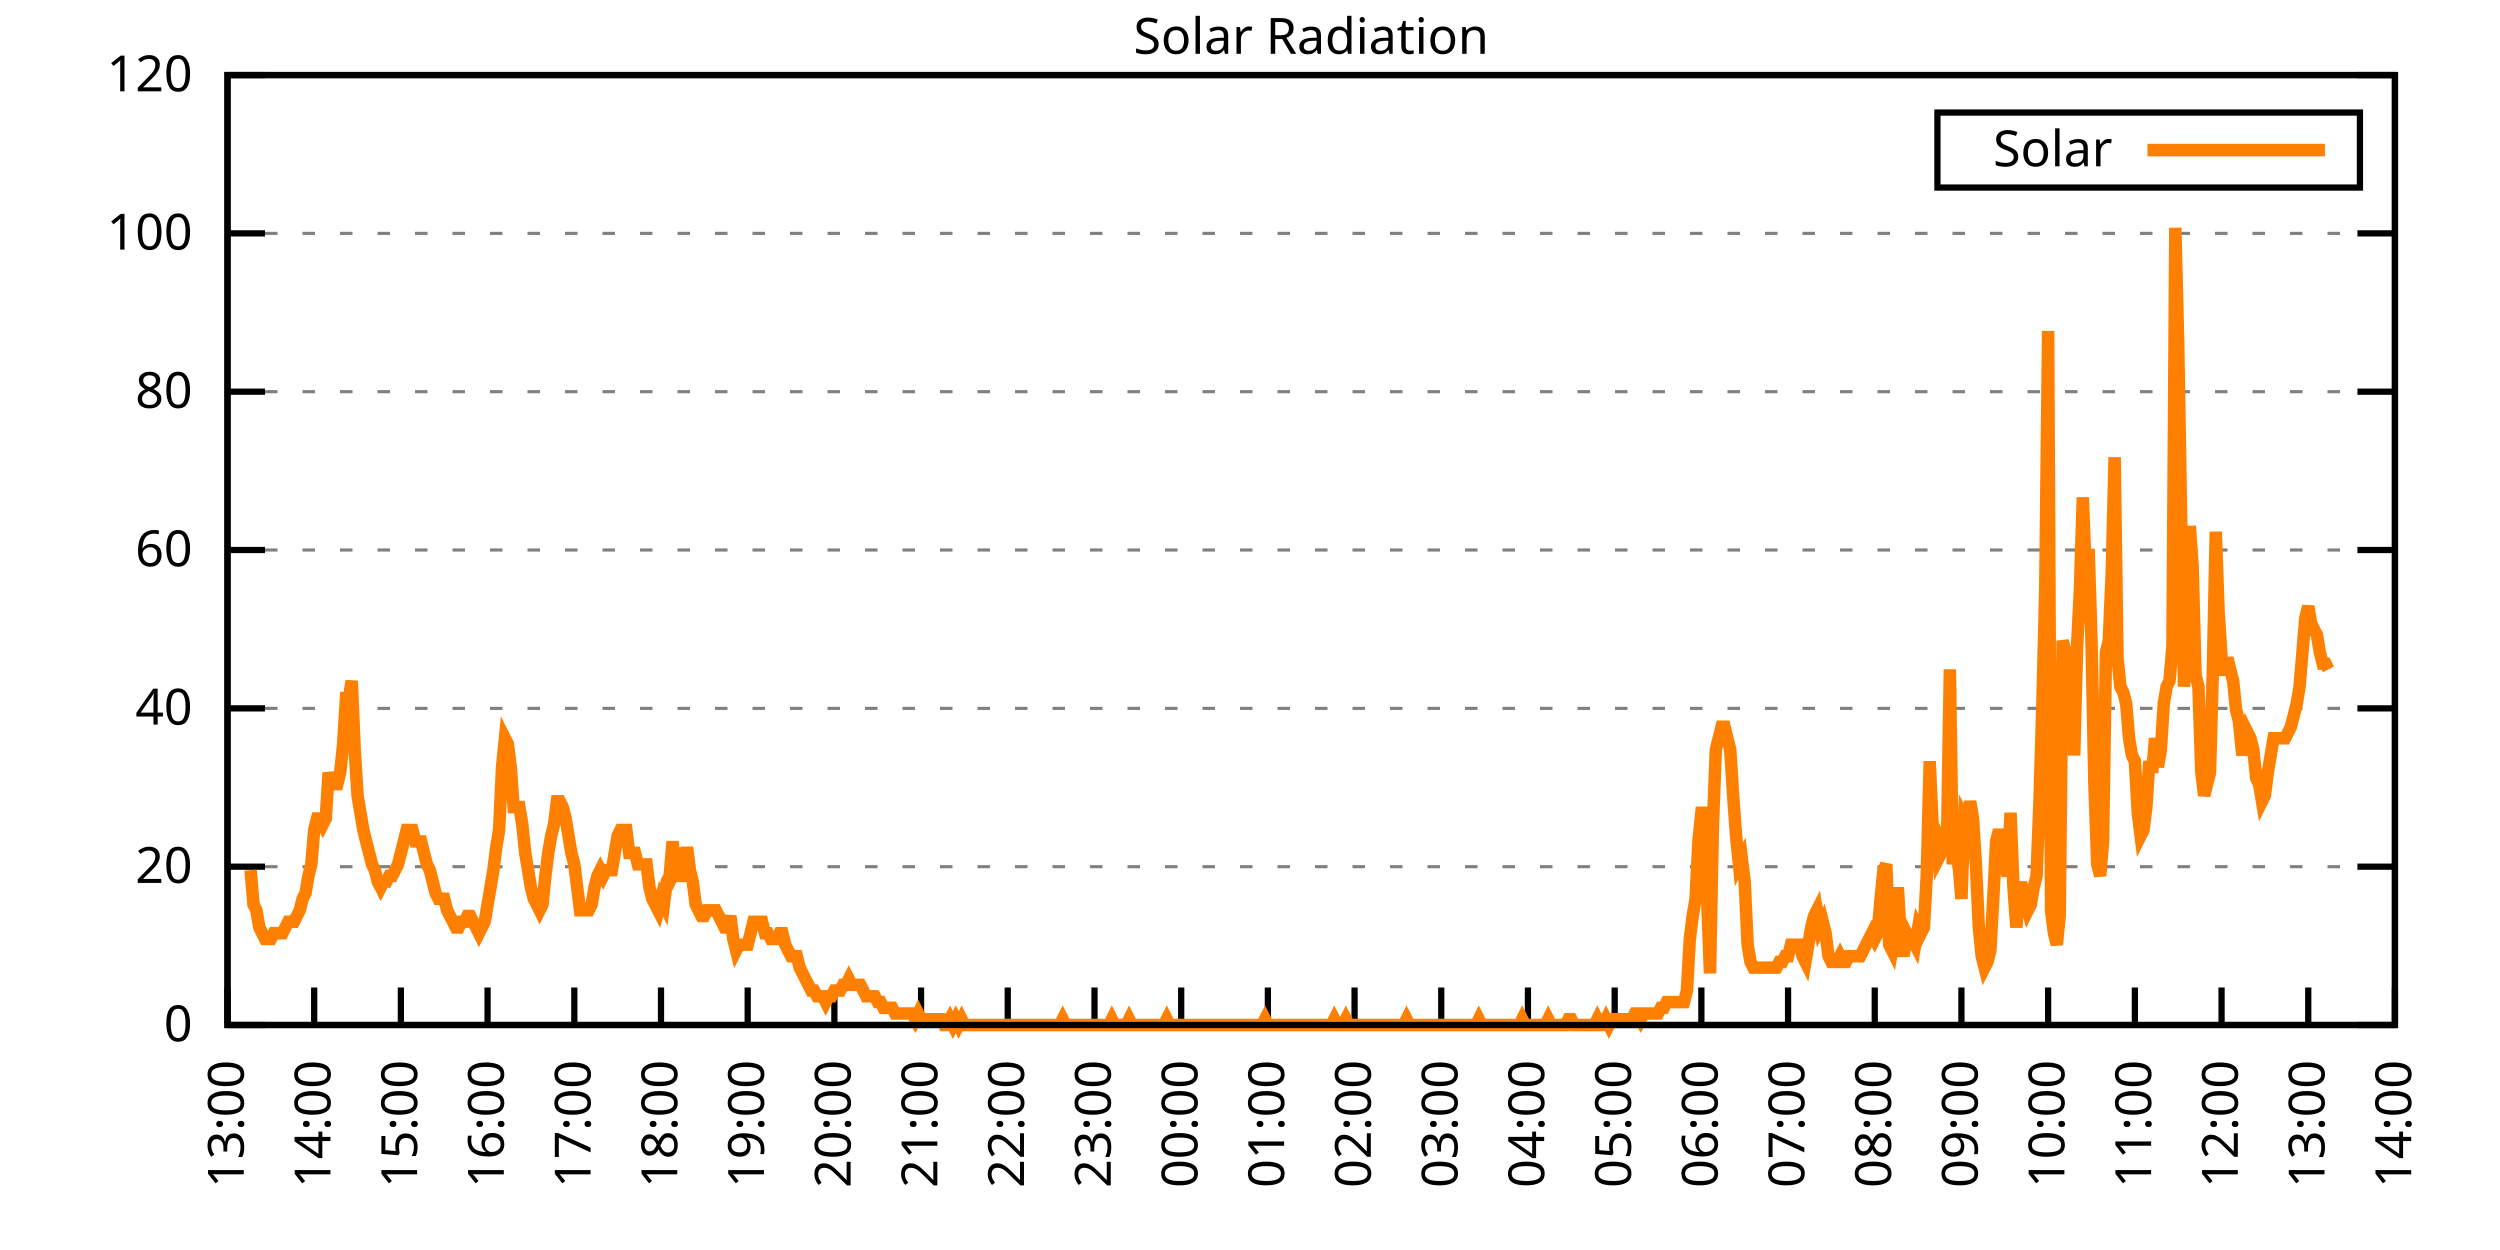
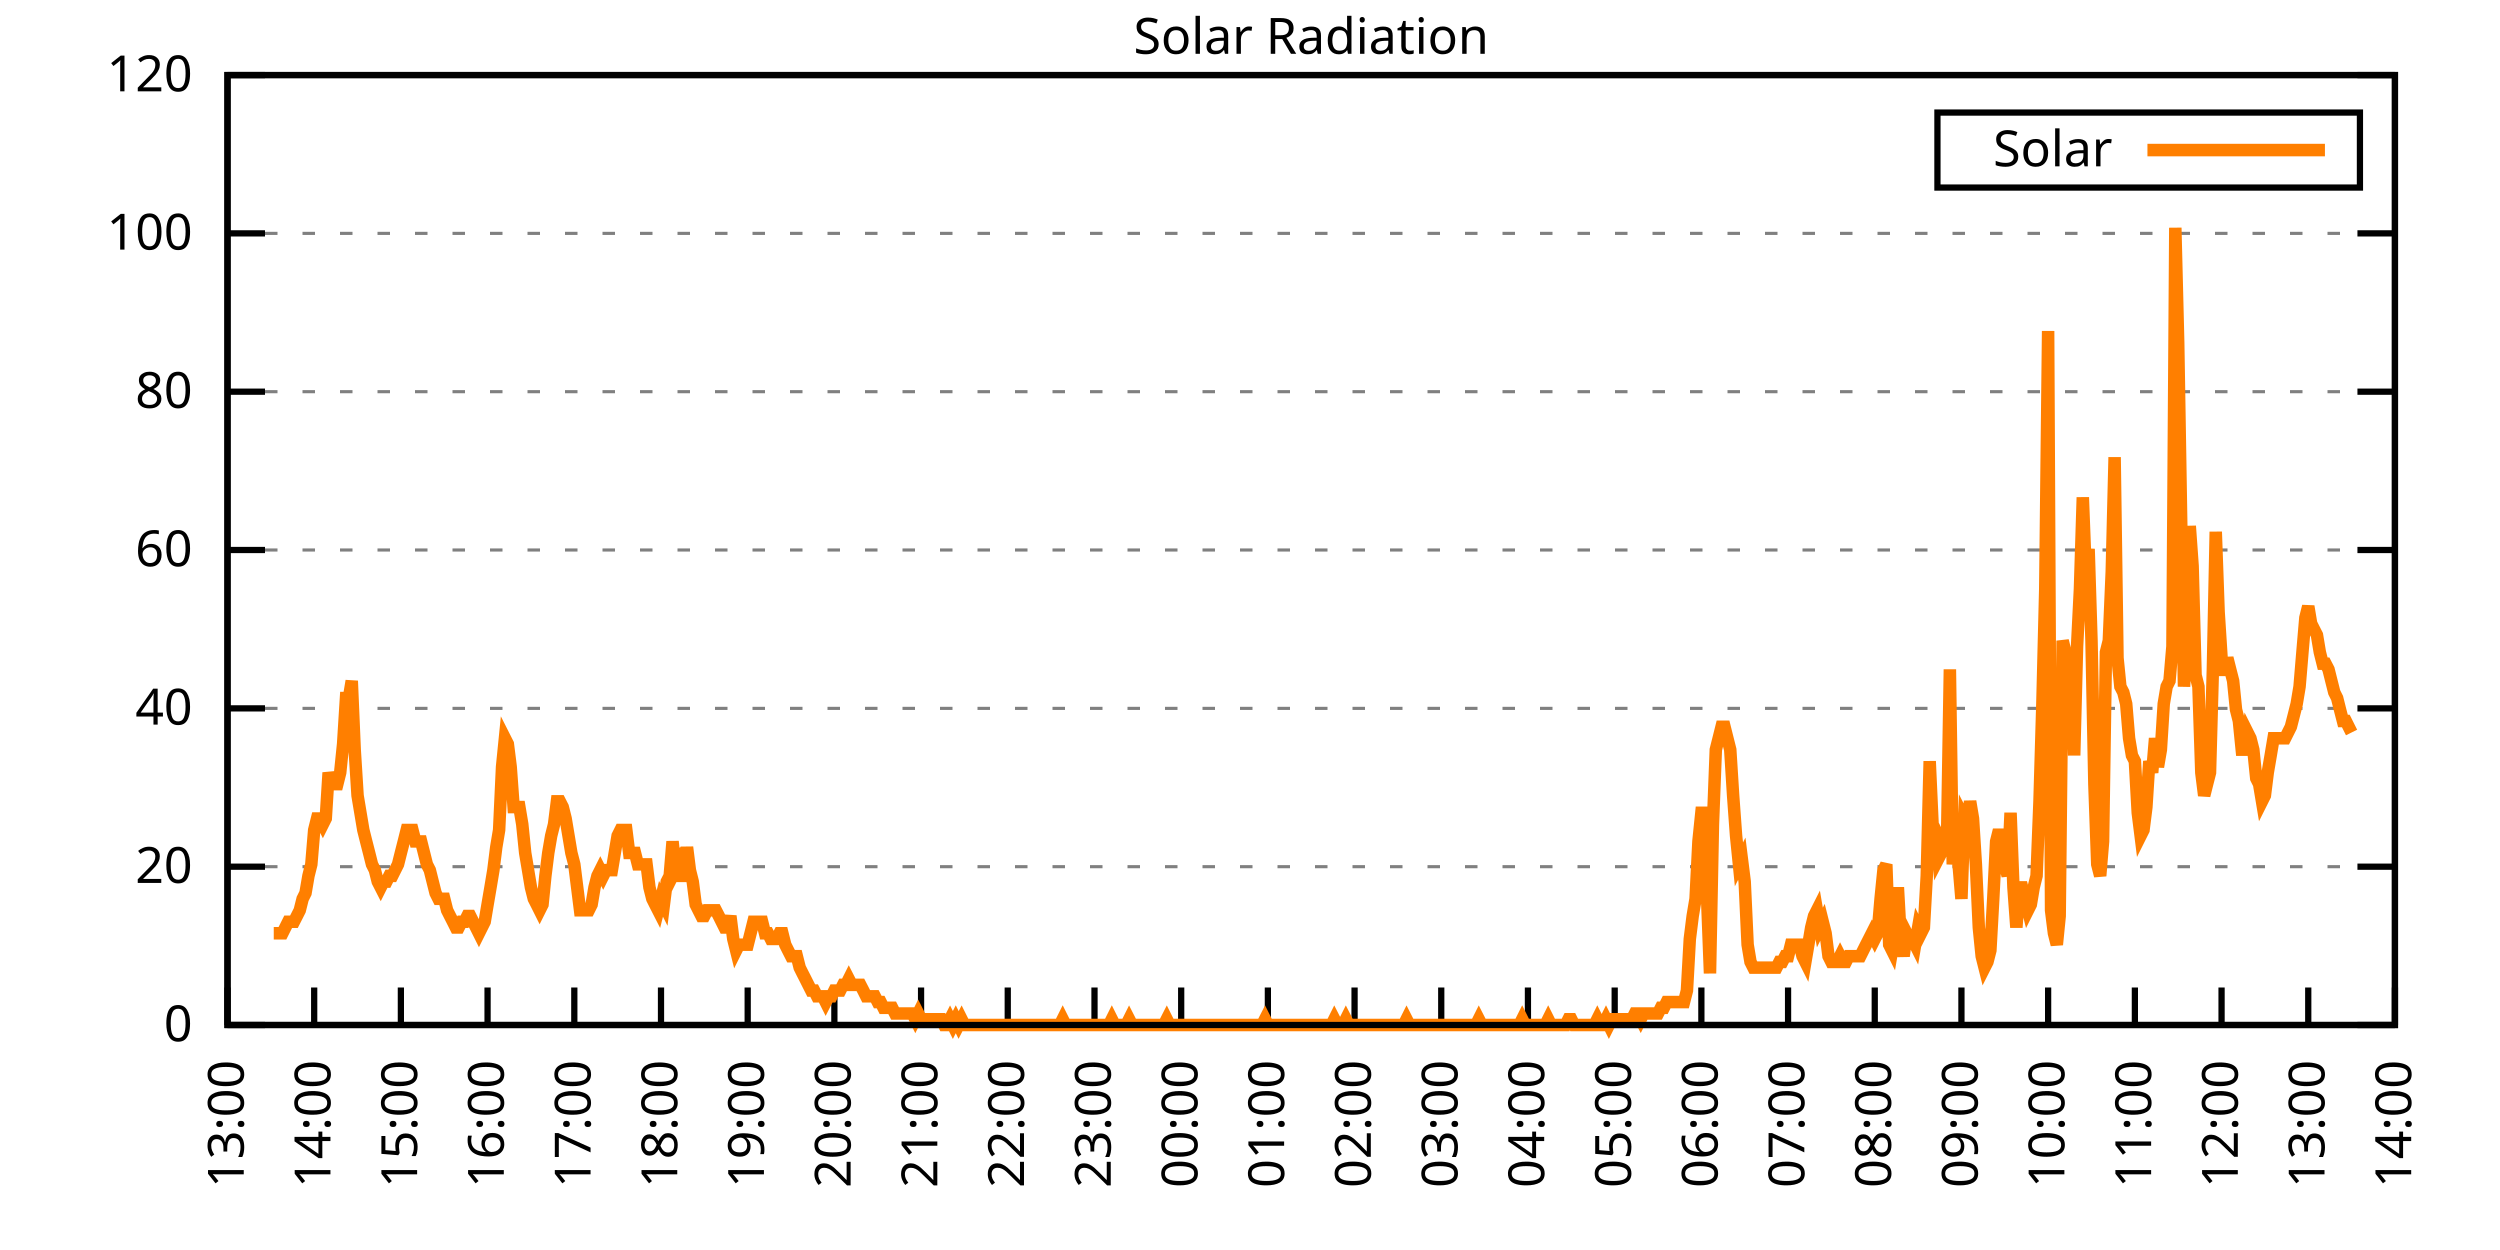
<svg xmlns="http://www.w3.org/2000/svg" xmlns:xlink="http://www.w3.org/1999/xlink" width="400" height="200" viewBox="0 0 400 200">
  <g id="gnuplot_canvas">
    <rect x="0" y="0" width="400" height="200" fill="none" />
    <defs>
      <circle id="gpDot" r="0.5" stroke-width="0.5" stroke="currentColor" />
      <path id="gpPt0" stroke-width="0.333" stroke="currentColor" d="M-1,0 h2 M0,-1 v2" />
      <path id="gpPt1" stroke-width="0.333" stroke="currentColor" d="M-1,-1 L1,1 M1,-1 L-1,1" />
      <path id="gpPt2" stroke-width="0.333" stroke="currentColor" d="M-1,0 L1,0 M0,-1 L0,1 M-1,-1 L1,1 M-1,1 L1,-1" />
      <rect id="gpPt3" stroke-width="0.333" stroke="currentColor" x="-1" y="-1" width="2" height="2" />
      <rect id="gpPt4" stroke-width="0.333" stroke="currentColor" fill="currentColor" x="-1" y="-1" width="2" height="2" />
      <circle id="gpPt5" stroke-width="0.333" stroke="currentColor" cx="0" cy="0" r="1" />
      <use xlink:href="#gpPt5" id="gpPt6" fill="currentColor" stroke="none" />
      <path id="gpPt7" stroke-width="0.333" stroke="currentColor" d="M0,-1.33 L-1.33,0.67 L1.33,0.67 z" />
      <use xlink:href="#gpPt7" id="gpPt8" fill="currentColor" stroke="none" />
      <use xlink:href="#gpPt7" id="gpPt9" stroke="currentColor" transform="rotate(180)" />
      <use xlink:href="#gpPt9" id="gpPt10" fill="currentColor" stroke="none" />
      <use xlink:href="#gpPt3" id="gpPt11" stroke="currentColor" transform="rotate(45)" />
      <use xlink:href="#gpPt11" id="gpPt12" fill="currentColor" stroke="none" />
      <path id="gpPt13" stroke-width="0.333" stroke="currentColor" d="M0,1.330 L1.265,0.411 L0.782,-1.067 L-0.782,-1.076 L-1.265,0.411 z" />
      <use xlink:href="#gpPt13" id="gpPt14" fill="currentColor" stroke="none" />
      <filter id="textbox" filterUnits="objectBoundingBox" x="0" y="0" height="1" width="1">
        <feFlood flood-color="white" flood-opacity="1" result="bgnd" />
        <feComposite in="SourceGraphic" in2="bgnd" operator="atop" />
      </filter>
      <filter id="greybox" filterUnits="objectBoundingBox" x="0" y="0" height="1" width="1">
        <feFlood flood-color="lightgrey" flood-opacity="1" result="grey" />
        <feComposite in="SourceGraphic" in2="grey" operator="atop" />
      </filter>
    </defs>
    <g fill="none" color="white" stroke="currentColor" stroke-width="1.00" stroke-linecap="butt" stroke-linejoin="miter">
</g>
    <g fill="none" color="black" stroke="currentColor" stroke-width="1.00" stroke-linecap="butt" stroke-linejoin="miter">
      <g stroke="none" shape-rendering="crispEdges">
        <polygon fill="rgb(255, 255, 255)" points="36.40,164.00 383.18,164.00 383.18,12.02 36.40,12.02 " />
      </g>
    </g>
    <g fill="none" color="black" stroke="currentColor" stroke-width="1.00" stroke-linecap="butt" stroke-linejoin="miter">
</g>
    <g fill="none" color="black" stroke="black" stroke-width="0.50" stroke-linecap="butt" stroke-linejoin="miter">
</g>
    <g fill="none" color="gray" stroke="currentColor" stroke-width="0.50" stroke-linecap="butt" stroke-linejoin="miter">
      <path stroke="gray" stroke-dasharray="2,4" class="gridline" d="M36.40,164.00 L383.19,164.00  " />
    </g>
    <g fill="none" color="gray" stroke="gray" stroke-width="1.00" stroke-linecap="butt" stroke-linejoin="miter">
</g>
    <g fill="none" color="black" stroke="currentColor" stroke-width="1.00" stroke-linecap="butt" stroke-linejoin="miter">
      <path stroke="black" d="M36.40,164.00 L42.40,164.00 M383.19,164.00 L377.19,164.00  " />
      <g transform="translate(30.80,166.60)" stroke="none" fill="black" font-family="Sans" font-size="8.00" text-anchor="end">
        <text>
          <tspan font-family="Sans"> 0</tspan>
        </text>
      </g>
    </g>
    <g fill="none" color="black" stroke="currentColor" stroke-width="1.00" stroke-linecap="butt" stroke-linejoin="miter">
</g>
    <g fill="none" color="black" stroke="black" stroke-width="0.50" stroke-linecap="butt" stroke-linejoin="miter">
</g>
    <g fill="none" color="gray" stroke="currentColor" stroke-width="0.50" stroke-linecap="butt" stroke-linejoin="miter">
      <path stroke="gray" stroke-dasharray="2,4" class="gridline" d="M36.40,138.67 L383.19,138.67  " />
    </g>
    <g fill="none" color="gray" stroke="gray" stroke-width="1.00" stroke-linecap="butt" stroke-linejoin="miter">
</g>
    <g fill="none" color="black" stroke="currentColor" stroke-width="1.00" stroke-linecap="butt" stroke-linejoin="miter">
      <path stroke="black" d="M36.40,138.67 L42.40,138.67 M383.19,138.67 L377.19,138.67  " />
      <g transform="translate(30.80,141.27)" stroke="none" fill="black" font-family="Sans" font-size="8.00" text-anchor="end">
        <text>
          <tspan font-family="Sans"> 20</tspan>
        </text>
      </g>
    </g>
    <g fill="none" color="black" stroke="currentColor" stroke-width="1.00" stroke-linecap="butt" stroke-linejoin="miter">
</g>
    <g fill="none" color="black" stroke="black" stroke-width="0.50" stroke-linecap="butt" stroke-linejoin="miter">
</g>
    <g fill="none" color="gray" stroke="currentColor" stroke-width="0.50" stroke-linecap="butt" stroke-linejoin="miter">
      <path stroke="gray" stroke-dasharray="2,4" class="gridline" d="M36.40,113.34 L383.19,113.34  " />
    </g>
    <g fill="none" color="gray" stroke="gray" stroke-width="1.00" stroke-linecap="butt" stroke-linejoin="miter">
</g>
    <g fill="none" color="black" stroke="currentColor" stroke-width="1.00" stroke-linecap="butt" stroke-linejoin="miter">
      <path stroke="black" d="M36.40,113.34 L42.40,113.34 M383.19,113.34 L377.19,113.34  " />
      <g transform="translate(30.80,115.94)" stroke="none" fill="black" font-family="Sans" font-size="8.00" text-anchor="end">
        <text>
          <tspan font-family="Sans"> 40</tspan>
        </text>
      </g>
    </g>
    <g fill="none" color="black" stroke="currentColor" stroke-width="1.00" stroke-linecap="butt" stroke-linejoin="miter">
</g>
    <g fill="none" color="black" stroke="black" stroke-width="0.50" stroke-linecap="butt" stroke-linejoin="miter">
</g>
    <g fill="none" color="gray" stroke="currentColor" stroke-width="0.50" stroke-linecap="butt" stroke-linejoin="miter">
      <path stroke="gray" stroke-dasharray="2,4" class="gridline" d="M36.40,88.00 L383.19,88.00  " />
    </g>
    <g fill="none" color="gray" stroke="gray" stroke-width="1.00" stroke-linecap="butt" stroke-linejoin="miter">
</g>
    <g fill="none" color="black" stroke="currentColor" stroke-width="1.00" stroke-linecap="butt" stroke-linejoin="miter">
      <path stroke="black" d="M36.40,88.00 L42.40,88.00 M383.19,88.00 L377.19,88.00  " />
      <g transform="translate(30.80,90.60)" stroke="none" fill="black" font-family="Sans" font-size="8.00" text-anchor="end">
        <text>
          <tspan font-family="Sans"> 60</tspan>
        </text>
      </g>
    </g>
    <g fill="none" color="black" stroke="currentColor" stroke-width="1.00" stroke-linecap="butt" stroke-linejoin="miter">
</g>
    <g fill="none" color="black" stroke="black" stroke-width="0.50" stroke-linecap="butt" stroke-linejoin="miter">
</g>
    <g fill="none" color="gray" stroke="currentColor" stroke-width="0.50" stroke-linecap="butt" stroke-linejoin="miter">
      <path stroke="gray" stroke-dasharray="2,4" class="gridline" d="M36.40,62.67 L383.19,62.67  " />
    </g>
    <g fill="none" color="gray" stroke="gray" stroke-width="1.00" stroke-linecap="butt" stroke-linejoin="miter">
</g>
    <g fill="none" color="black" stroke="currentColor" stroke-width="1.00" stroke-linecap="butt" stroke-linejoin="miter">
      <path stroke="black" d="M36.40,62.67 L42.40,62.67 M383.19,62.67 L377.19,62.67  " />
      <g transform="translate(30.80,65.27)" stroke="none" fill="black" font-family="Sans" font-size="8.00" text-anchor="end">
        <text>
          <tspan font-family="Sans"> 80</tspan>
        </text>
      </g>
    </g>
    <g fill="none" color="black" stroke="currentColor" stroke-width="1.00" stroke-linecap="butt" stroke-linejoin="miter">
</g>
    <g fill="none" color="black" stroke="black" stroke-width="0.50" stroke-linecap="butt" stroke-linejoin="miter">
</g>
    <g fill="none" color="gray" stroke="currentColor" stroke-width="0.50" stroke-linecap="butt" stroke-linejoin="miter">
      <path stroke="gray" stroke-dasharray="2,4" class="gridline" d="M36.40,37.34 L383.19,37.34  " />
    </g>
    <g fill="none" color="gray" stroke="gray" stroke-width="1.00" stroke-linecap="butt" stroke-linejoin="miter">
</g>
    <g fill="none" color="black" stroke="currentColor" stroke-width="1.00" stroke-linecap="butt" stroke-linejoin="miter">
      <path stroke="black" d="M36.40,37.34 L42.40,37.34 M383.19,37.34 L377.19,37.34  " />
      <g transform="translate(30.80,39.94)" stroke="none" fill="black" font-family="Sans" font-size="8.00" text-anchor="end">
        <text>
          <tspan font-family="Sans"> 100</tspan>
        </text>
      </g>
    </g>
    <g fill="none" color="black" stroke="currentColor" stroke-width="1.00" stroke-linecap="butt" stroke-linejoin="miter">
</g>
    <g fill="none" color="black" stroke="black" stroke-width="0.50" stroke-linecap="butt" stroke-linejoin="miter">
</g>
    <g fill="none" color="gray" stroke="currentColor" stroke-width="0.50" stroke-linecap="butt" stroke-linejoin="miter">
      <path stroke="gray" stroke-dasharray="2,4" class="gridline" d="M36.40,12.01 L383.19,12.01  " />
    </g>
    <g fill="none" color="gray" stroke="gray" stroke-width="1.00" stroke-linecap="butt" stroke-linejoin="miter">
</g>
    <g fill="none" color="black" stroke="currentColor" stroke-width="1.00" stroke-linecap="butt" stroke-linejoin="miter">
      <path stroke="black" d="M36.40,12.01 L42.40,12.01 M383.19,12.01 L377.19,12.01  " />
      <g transform="translate(30.80,14.61)" stroke="none" fill="black" font-family="Sans" font-size="8.00" text-anchor="end">
        <text>
          <tspan font-family="Sans"> 120</tspan>
        </text>
      </g>
    </g>
    <g fill="none" color="black" stroke="currentColor" stroke-width="1.00" stroke-linecap="butt" stroke-linejoin="miter">
      <path stroke="black" d="M36.40,164.00 L36.40,158.00  " />
      <g transform="translate(39.00,169.60) rotate(270.00)" stroke="none" fill="black" font-family="Sans" font-size="8.00" text-anchor="end">
        <text>
          <tspan font-family="Sans">13:00</tspan>
        </text>
      </g>
    </g>
    <g fill="none" color="black" stroke="currentColor" stroke-width="1.00" stroke-linecap="butt" stroke-linejoin="miter">
      <path stroke="black" d="M50.27,164.00 L50.27,158.00  " />
      <g transform="translate(52.87,169.60) rotate(270.00)" stroke="none" fill="black" font-family="Sans" font-size="8.00" text-anchor="end">
        <text>
          <tspan font-family="Sans">14:00</tspan>
        </text>
      </g>
    </g>
    <g fill="none" color="black" stroke="currentColor" stroke-width="1.00" stroke-linecap="butt" stroke-linejoin="miter">
      <path stroke="black" d="M64.14,164.00 L64.14,158.00  " />
      <g transform="translate(66.74,169.60) rotate(270.00)" stroke="none" fill="black" font-family="Sans" font-size="8.00" text-anchor="end">
        <text>
          <tspan font-family="Sans">15:00</tspan>
        </text>
      </g>
    </g>
    <g fill="none" color="black" stroke="currentColor" stroke-width="1.00" stroke-linecap="butt" stroke-linejoin="miter">
      <path stroke="black" d="M78.01,164.00 L78.01,158.00  " />
      <g transform="translate(80.61,169.60) rotate(270.00)" stroke="none" fill="black" font-family="Sans" font-size="8.00" text-anchor="end">
        <text>
          <tspan font-family="Sans">16:00</tspan>
        </text>
      </g>
    </g>
    <g fill="none" color="black" stroke="currentColor" stroke-width="1.00" stroke-linecap="butt" stroke-linejoin="miter">
      <path stroke="black" d="M91.89,164.00 L91.89,158.00  " />
      <g transform="translate(94.49,169.60) rotate(270.00)" stroke="none" fill="black" font-family="Sans" font-size="8.00" text-anchor="end">
        <text>
          <tspan font-family="Sans">17:00</tspan>
        </text>
      </g>
    </g>
    <g fill="none" color="black" stroke="currentColor" stroke-width="1.00" stroke-linecap="butt" stroke-linejoin="miter">
      <path stroke="black" d="M105.76,164.00 L105.76,158.00  " />
      <g transform="translate(108.36,169.60) rotate(270.00)" stroke="none" fill="black" font-family="Sans" font-size="8.00" text-anchor="end">
        <text>
          <tspan font-family="Sans">18:00</tspan>
        </text>
      </g>
    </g>
    <g fill="none" color="black" stroke="currentColor" stroke-width="1.00" stroke-linecap="butt" stroke-linejoin="miter">
      <path stroke="black" d="M119.63,164.00 L119.63,158.00  " />
      <g transform="translate(122.23,169.60) rotate(270.00)" stroke="none" fill="black" font-family="Sans" font-size="8.00" text-anchor="end">
        <text>
          <tspan font-family="Sans">19:00</tspan>
        </text>
      </g>
    </g>
    <g fill="none" color="black" stroke="currentColor" stroke-width="1.00" stroke-linecap="butt" stroke-linejoin="miter">
      <path stroke="black" d="M133.50,164.00 L133.50,158.00  " />
      <g transform="translate(136.10,169.60) rotate(270.00)" stroke="none" fill="black" font-family="Sans" font-size="8.00" text-anchor="end">
        <text>
          <tspan font-family="Sans">20:00</tspan>
        </text>
      </g>
    </g>
    <g fill="none" color="black" stroke="currentColor" stroke-width="1.00" stroke-linecap="butt" stroke-linejoin="miter">
      <path stroke="black" d="M147.37,164.00 L147.37,158.00  " />
      <g transform="translate(149.97,169.60) rotate(270.00)" stroke="none" fill="black" font-family="Sans" font-size="8.00" text-anchor="end">
        <text>
          <tspan font-family="Sans">21:00</tspan>
        </text>
      </g>
    </g>
    <g fill="none" color="black" stroke="currentColor" stroke-width="1.00" stroke-linecap="butt" stroke-linejoin="miter">
      <path stroke="black" d="M161.24,164.00 L161.24,158.00  " />
      <g transform="translate(163.84,169.60) rotate(270.00)" stroke="none" fill="black" font-family="Sans" font-size="8.00" text-anchor="end">
        <text>
          <tspan font-family="Sans">22:00</tspan>
        </text>
      </g>
    </g>
    <g fill="none" color="black" stroke="currentColor" stroke-width="1.00" stroke-linecap="butt" stroke-linejoin="miter">
      <path stroke="black" d="M175.12,164.00 L175.12,158.00  " />
      <g transform="translate(177.72,169.60) rotate(270.00)" stroke="none" fill="black" font-family="Sans" font-size="8.00" text-anchor="end">
        <text>
          <tspan font-family="Sans">23:00</tspan>
        </text>
      </g>
    </g>
    <g fill="none" color="black" stroke="currentColor" stroke-width="1.00" stroke-linecap="butt" stroke-linejoin="miter">
      <path stroke="black" d="M188.99,164.00 L188.99,158.00  " />
      <g transform="translate(191.59,169.60) rotate(270.00)" stroke="none" fill="black" font-family="Sans" font-size="8.00" text-anchor="end">
        <text>
          <tspan font-family="Sans">00:00</tspan>
        </text>
      </g>
    </g>
    <g fill="none" color="black" stroke="currentColor" stroke-width="1.00" stroke-linecap="butt" stroke-linejoin="miter">
      <path stroke="black" d="M202.86,164.00 L202.86,158.00  " />
      <g transform="translate(205.46,169.60) rotate(270.00)" stroke="none" fill="black" font-family="Sans" font-size="8.00" text-anchor="end">
        <text>
          <tspan font-family="Sans">01:00</tspan>
        </text>
      </g>
    </g>
    <g fill="none" color="black" stroke="currentColor" stroke-width="1.00" stroke-linecap="butt" stroke-linejoin="miter">
      <path stroke="black" d="M216.73,164.00 L216.73,158.00  " />
      <g transform="translate(219.33,169.60) rotate(270.00)" stroke="none" fill="black" font-family="Sans" font-size="8.00" text-anchor="end">
        <text>
          <tspan font-family="Sans">02:00</tspan>
        </text>
      </g>
    </g>
    <g fill="none" color="black" stroke="currentColor" stroke-width="1.00" stroke-linecap="butt" stroke-linejoin="miter">
      <path stroke="black" d="M230.60,164.00 L230.60,158.00  " />
      <g transform="translate(233.20,169.60) rotate(270.00)" stroke="none" fill="black" font-family="Sans" font-size="8.00" text-anchor="end">
        <text>
          <tspan font-family="Sans">03:00</tspan>
        </text>
      </g>
    </g>
    <g fill="none" color="black" stroke="currentColor" stroke-width="1.00" stroke-linecap="butt" stroke-linejoin="miter">
      <path stroke="black" d="M244.47,164.00 L244.47,158.00  " />
      <g transform="translate(247.07,169.60) rotate(270.00)" stroke="none" fill="black" font-family="Sans" font-size="8.00" text-anchor="end">
        <text>
          <tspan font-family="Sans">04:00</tspan>
        </text>
      </g>
    </g>
    <g fill="none" color="black" stroke="currentColor" stroke-width="1.00" stroke-linecap="butt" stroke-linejoin="miter">
      <path stroke="black" d="M258.35,164.00 L258.35,158.00  " />
      <g transform="translate(260.95,169.60) rotate(270.00)" stroke="none" fill="black" font-family="Sans" font-size="8.00" text-anchor="end">
        <text>
          <tspan font-family="Sans">05:00</tspan>
        </text>
      </g>
    </g>
    <g fill="none" color="black" stroke="currentColor" stroke-width="1.00" stroke-linecap="butt" stroke-linejoin="miter">
      <path stroke="black" d="M272.22,164.00 L272.22,158.00  " />
      <g transform="translate(274.82,169.60) rotate(270.00)" stroke="none" fill="black" font-family="Sans" font-size="8.00" text-anchor="end">
        <text>
          <tspan font-family="Sans">06:00</tspan>
        </text>
      </g>
    </g>
    <g fill="none" color="black" stroke="currentColor" stroke-width="1.00" stroke-linecap="butt" stroke-linejoin="miter">
      <path stroke="black" d="M286.09,164.00 L286.09,158.00  " />
      <g transform="translate(288.69,169.60) rotate(270.00)" stroke="none" fill="black" font-family="Sans" font-size="8.00" text-anchor="end">
        <text>
          <tspan font-family="Sans">07:00</tspan>
        </text>
      </g>
    </g>
    <g fill="none" color="black" stroke="currentColor" stroke-width="1.00" stroke-linecap="butt" stroke-linejoin="miter">
      <path stroke="black" d="M299.96,164.00 L299.96,158.00  " />
      <g transform="translate(302.56,169.60) rotate(270.00)" stroke="none" fill="black" font-family="Sans" font-size="8.00" text-anchor="end">
        <text>
          <tspan font-family="Sans">08:00</tspan>
        </text>
      </g>
    </g>
    <g fill="none" color="black" stroke="currentColor" stroke-width="1.00" stroke-linecap="butt" stroke-linejoin="miter">
      <path stroke="black" d="M313.83,164.00 L313.83,158.00  " />
      <g transform="translate(316.43,169.60) rotate(270.00)" stroke="none" fill="black" font-family="Sans" font-size="8.00" text-anchor="end">
        <text>
          <tspan font-family="Sans">09:00</tspan>
        </text>
      </g>
    </g>
    <g fill="none" color="black" stroke="currentColor" stroke-width="1.00" stroke-linecap="butt" stroke-linejoin="miter">
      <path stroke="black" d="M327.70,164.00 L327.70,158.00  " />
      <g transform="translate(330.30,169.60) rotate(270.00)" stroke="none" fill="black" font-family="Sans" font-size="8.00" text-anchor="end">
        <text>
          <tspan font-family="Sans">10:00</tspan>
        </text>
      </g>
    </g>
    <g fill="none" color="black" stroke="currentColor" stroke-width="1.00" stroke-linecap="butt" stroke-linejoin="miter">
      <path stroke="black" d="M341.58,164.00 L341.58,158.00  " />
      <g transform="translate(344.18,169.60) rotate(270.00)" stroke="none" fill="black" font-family="Sans" font-size="8.00" text-anchor="end">
        <text>
          <tspan font-family="Sans">11:00</tspan>
        </text>
      </g>
    </g>
    <g fill="none" color="black" stroke="currentColor" stroke-width="1.00" stroke-linecap="butt" stroke-linejoin="miter">
      <path stroke="black" d="M355.45,164.00 L355.45,158.00  " />
      <g transform="translate(358.05,169.60) rotate(270.00)" stroke="none" fill="black" font-family="Sans" font-size="8.00" text-anchor="end">
        <text>
          <tspan font-family="Sans">12:00</tspan>
        </text>
      </g>
    </g>
    <g fill="none" color="black" stroke="currentColor" stroke-width="1.00" stroke-linecap="butt" stroke-linejoin="miter">
      <path stroke="black" d="M369.32,164.00 L369.32,158.00  " />
      <g transform="translate(371.92,169.60) rotate(270.00)" stroke="none" fill="black" font-family="Sans" font-size="8.00" text-anchor="end">
        <text>
          <tspan font-family="Sans">13:00</tspan>
        </text>
      </g>
    </g>
    <g fill="none" color="black" stroke="currentColor" stroke-width="1.00" stroke-linecap="butt" stroke-linejoin="miter">
      <path stroke="black" d="M383.19,164.00 L383.19,158.00  " />
      <g transform="translate(385.79,169.60) rotate(270.00)" stroke="none" fill="black" font-family="Sans" font-size="8.00" text-anchor="end">
        <text>
          <tspan font-family="Sans">14:00</tspan>
        </text>
      </g>
    </g>
    <g fill="none" color="black" stroke="currentColor" stroke-width="1.00" stroke-linecap="butt" stroke-linejoin="miter">
</g>
    <g fill="none" color="black" stroke="currentColor" stroke-width="1.00" stroke-linecap="butt" stroke-linejoin="miter">
      <path stroke="black" d="M36.40,12.01 L36.40,164.00 L383.19,164.00 L383.19,12.01 L36.40,12.01 Z  " />
    </g>
    <g fill="none" color="black" stroke="currentColor" stroke-width="1.00" stroke-linecap="butt" stroke-linejoin="miter">
</g>
    <g fill="none" color="black" stroke="currentColor" stroke-width="1.00" stroke-linecap="butt" stroke-linejoin="miter">
      <path stroke="black" d="M309.99,30.01 L309.99,18.01 L377.59,18.01 L377.59,30.01 L309.99,30.01 Z  " />
    </g>
    <g id="Solar_Radiation_plot_1">
      <g fill="none" color="white" stroke="black" stroke-width="2.00" stroke-linecap="butt" stroke-linejoin="miter">
</g>
      <g fill="none" color="black" stroke="currentColor" stroke-width="2.00" stroke-linecap="butt" stroke-linejoin="miter">
        <g transform="translate(337.99,26.61)" stroke="none" fill="black" font-family="Sans" font-size="8.00" text-anchor="end">
          <text>
            <tspan font-family="Sans">Solar</tspan>
          </text>
        </g>
      </g>
      <g fill="none" color="black" stroke="currentColor" stroke-width="2.00" stroke-linecap="butt" stroke-linejoin="miter">
-         <path stroke="rgb(255, 127,   0)" d="M343.59,24.01 L371.99,24.01 M40.10,139.22 L40.56,144.73 L41.02,145.65 L41.49,148.40 L41.95,149.32 L42.41,150.23   L42.87,150.23 L43.34,150.23 L43.80,149.32 L44.26,149.32 L44.72,149.32 L45.19,149.32 L45.65,148.40 L46.11,147.48   L46.57,147.48 L47.03,147.48 L47.50,146.56 L47.96,145.65 L48.42,143.81 L48.88,142.89 L49.35,140.14 L49.81,138.30   L50.27,132.80 L50.73,130.96 L51.20,130.96 L51.66,131.88 L52.12,130.96 L52.58,123.62 L53.05,125.46 L53.51,125.46   L53.97,125.46 L54.43,123.62 L54.90,119.03 L55.36,111.69 L55.82,111.69 L56.28,108.94 L56.75,119.95 L57.21,127.29   L57.67,130.05 L58.13,132.80 L58.59,134.63 L59.06,136.47 L59.52,138.30 L59.98,139.22 L60.44,141.06 L60.91,141.98   L61.37,141.06 L61.83,141.06 L62.29,140.14 L62.76,140.14 L63.22,139.22 L63.68,138.30 L64.14,136.47 L64.61,134.63   L65.07,132.80 L65.53,132.80 L65.99,132.80 L66.46,134.63 L66.92,134.63 L67.38,134.63 L67.84,136.47 L68.30,138.30   L68.77,139.22 L69.23,141.06 L69.69,142.89 L70.15,143.81 L70.62,143.81 L71.08,143.81 L71.54,145.65 L72.00,146.56   L72.47,147.48 L72.93,148.40 L73.39,148.40 L73.85,147.48 L74.32,147.48 L74.78,146.56 L75.24,146.56 L75.70,147.48   L76.17,148.40 L76.63,149.32 L77.09,148.40 L77.55,147.48 L78.01,144.73 L78.48,141.98 L78.94,139.22 L79.40,135.55   L79.86,132.80 L80.33,122.70 L80.79,118.12 L81.25,119.03 L81.71,122.70 L82.18,129.13 L82.64,129.13 L83.10,129.13   L83.56,131.88 L84.03,136.47 L84.49,139.22 L84.95,141.98 L85.41,143.81 L85.88,144.73 L86.34,145.65 L86.80,144.73   L87.26,140.14 L87.72,136.47 L88.19,133.72 L88.65,131.88 L89.11,128.21 L89.57,128.21 L90.04,129.13 L90.50,130.96   L90.96,133.72 L91.42,136.47 L91.89,138.30 L92.35,141.98 L92.81,145.65 L93.27,145.65 L93.74,145.65 L94.20,145.65   L94.66,144.73 L95.12,141.98 L95.59,140.14 L96.05,139.22 L96.51,140.14 L96.97,139.22 L97.44,139.22 L97.90,139.22   L98.36,136.47 L98.82,133.72 L99.28,132.80 L99.75,132.80 L100.21,132.80 L100.67,136.47 L101.13,136.47 L101.60,136.47   L102.06,138.30 L102.52,138.30 L102.98,138.30 L103.45,138.30 L103.91,141.98 L104.37,143.81 L104.83,144.73 L105.30,145.65   L105.76,143.81 L106.22,144.73 L106.68,141.06 L107.15,140.14 L107.61,134.63 L108.07,139.22 L108.53,138.30 L108.99,140.14   L109.46,140.14 L109.92,135.55 L110.38,139.22 L110.84,141.06 L111.31,144.73 L111.77,145.65 L112.23,146.56 L112.69,146.56   L113.16,145.65 L113.62,145.65 L114.08,145.65 L114.54,145.65 L115.01,146.56 L115.47,147.48 L115.93,148.40 L116.39,148.40   L116.86,146.56 L117.32,150.23 L117.78,152.07 L118.24,151.15 L118.70,151.15 L119.17,151.15 L119.63,151.15 L120.09,149.32   L120.55,147.48 L121.02,147.48 L121.48,147.48 L121.94,147.48 L122.40,149.32 L122.87,149.32 L123.33,150.23 L123.79,150.23   L124.25,150.23 L124.72,149.32 L125.18,149.32 L125.64,151.15 L126.10,152.07 L126.57,152.99 L127.03,152.99 L127.49,152.99   L127.95,154.82 L128.41,155.74 L128.88,156.66 L129.34,157.58 L129.80,158.49 L130.26,158.49 L130.73,159.41 L131.19,159.41   L131.65,159.41 L132.11,160.33 L132.58,159.41 L133.04,159.41 L133.50,158.49 L133.96,158.49 L134.43,158.49 L134.89,157.58   L135.35,157.58 L135.81,156.66 L136.28,157.58 L136.74,157.58 L137.20,157.58 L137.66,157.58 L138.13,158.49 L138.59,159.41   L139.05,159.41 L139.51,159.41 L139.97,159.41 L140.44,160.33 L140.90,160.33 L141.36,161.25 L141.82,161.25 L142.29,161.25   L142.75,161.25 L143.21,162.16 L143.67,162.16 L144.14,162.16 L144.60,162.16 L145.06,162.16 L145.52,162.16 L145.99,162.16   L146.45,163.08 L146.91,162.16 L147.37,163.08 L147.84,163.08 L148.30,163.08 L148.76,163.08 L149.22,163.08 L149.68,163.08   L150.15,163.08 L150.61,163.08 L151.07,164.00 L151.53,164.00 L152.00,163.08 L152.46,164.00 L152.92,163.08 L153.38,164.00   L153.85,163.08 L154.31,164.00 L154.77,164.00 L155.23,164.00 L155.70,164.00 L156.16,164.00 L156.62,164.00 L157.08,164.00   L157.55,164.00 L158.01,164.00 L158.47,164.00 L158.93,164.00 L159.39,164.00 L159.86,164.00 L160.32,164.00 L160.78,164.00   L161.24,164.00 L161.71,164.00 L162.17,164.00 L162.63,164.00 L163.09,164.00 L163.56,164.00 L164.02,164.00 L164.48,164.00   L164.94,164.00 L165.41,164.00 L165.87,164.00 L166.33,164.00 L166.79,164.00 L167.26,164.00 L167.72,164.00 L168.18,164.00   L168.64,164.00 L169.10,164.00 L169.57,164.00 L170.03,163.08 L170.49,164.00 L170.95,164.00 L171.42,164.00 L171.88,164.00   L172.34,164.00 L172.80,164.00 L173.27,164.00 L173.73,164.00 L174.19,164.00 L174.65,164.00 L175.12,164.00 L175.58,164.00   L176.04,164.00 L176.50,164.00 L176.97,164.00 L177.43,164.00 L177.89,163.08 L178.35,164.00 L178.82,164.00 L179.28,164.00   L179.74,164.00 L180.20,164.00 L180.66,163.08 L181.13,164.00 L181.59,164.00 L182.05,164.00 L182.51,164.00 L182.98,164.00   L183.44,164.00 L183.90,164.00 L184.36,164.00 L184.83,164.00 L185.29,164.00 L185.75,164.00 L186.21,164.00 L186.68,163.08   L187.14,164.00 L187.60,164.00 L188.06,164.00 L188.53,164.00 L188.99,164.00 L189.45,164.00 L189.91,164.00 L190.37,164.00   L190.84,164.00 L191.30,164.00 L191.76,164.00 L192.22,164.00 L192.69,164.00 L193.15,164.00 L193.61,164.00 L194.07,164.00   L194.54,164.00 L195.00,164.00 L195.46,164.00 L195.92,164.00 L196.39,164.00 L196.85,164.00 L197.31,164.00 L197.77,164.00   L198.24,164.00 L198.70,164.00 L199.16,164.00 L199.62,164.00 L200.08,164.00 L200.55,164.00 L201.01,164.00 L201.47,164.00   L201.93,164.00 L202.40,163.08 L202.86,164.00 L203.32,164.00 L203.78,164.00 L204.25,164.00 L204.71,164.00 L205.17,164.00   L205.63,164.00 L206.10,164.00 L206.56,164.00 L207.02,164.00 L207.48,164.00 L207.95,164.00 L208.41,164.00 L208.87,164.00   L209.33,164.00 L209.80,164.00 L210.26,164.00 L210.72,164.00 L211.18,164.00 L211.64,164.00 L212.11,164.00 L212.57,164.00   L213.03,164.00 L213.49,163.08 L213.96,164.00 L214.42,164.00 L214.88,164.00 L215.34,163.08 L215.81,164.00 L216.27,164.00   L216.73,164.00 L217.19,164.00 L217.66,164.00 L218.12,164.00 L218.58,164.00 L219.04,164.00 L219.51,164.00 L219.97,164.00   L220.43,164.00 L220.89,164.00 L221.35,164.00 L221.82,164.00 L222.28,164.00 L222.74,164.00 L223.20,164.00 L223.67,164.00   L224.13,164.00 L224.59,164.00 L225.05,163.08 L225.52,164.00 L225.98,164.00 L226.44,164.00 L226.90,164.00 L227.37,164.00   L227.83,164.00 L228.29,164.00 L228.75,164.00 L229.22,164.00 L229.68,164.00 L230.14,164.00 L230.60,164.00 L231.06,164.00   L231.53,164.00 L231.99,164.00 L232.45,164.00 L232.91,164.00 L233.38,164.00 L233.84,164.00 L234.30,164.00 L234.76,164.00   L235.23,164.00 L235.69,164.00 L236.15,164.00 L236.61,163.08 L237.08,164.00 L237.54,164.00 L238.00,164.00 L238.46,164.00   L238.93,164.00 L239.39,164.00 L239.85,164.00 L240.31,164.00 L240.77,164.00 L241.24,164.00 L241.70,164.00 L242.16,164.00   L242.62,164.00 L243.09,164.00 L243.55,163.08 L244.01,164.00 L244.47,164.00 L244.94,164.00 L245.40,164.00 L245.86,164.00   L246.32,164.00 L246.79,164.00 L247.25,164.00 L247.71,163.08 L248.17,164.00 L248.64,164.00 L249.10,164.00 L249.56,164.00   L250.02,164.00 L250.49,164.00 L250.95,163.08 L251.41,163.08 L251.87,164.00 L252.33,164.00 L252.80,164.00 L253.26,164.00   L253.72,164.00 L254.18,164.00 L254.65,164.00 L255.11,164.00 L255.57,163.08 L256.03,164.00 L256.50,164.00 L256.96,163.08   L257.42,164.00 L257.88,163.08 L258.35,163.08 L258.81,163.08 L259.27,163.08 L259.73,163.08 L260.20,163.08 L260.66,163.08   L261.12,163.08 L261.58,162.16 L262.04,162.16 L262.51,163.08 L262.97,162.16 L263.43,162.16 L263.89,162.16 L264.36,162.16   L264.82,162.16 L265.28,162.16 L265.74,161.25 L266.21,161.25 L266.67,160.33 L267.13,160.33 L267.59,160.33 L268.06,160.33   L268.52,160.33 L268.98,160.33 L269.44,160.33 L269.91,158.49 L270.37,150.23 L270.83,146.56 L271.29,143.81 L271.75,134.63   L272.22,130.05 L272.68,130.05 L273.14,143.81 L273.60,155.74 L274.07,131.88 L274.53,119.95 L274.99,118.12 L275.45,116.28   L275.92,116.28 L276.38,118.12 L276.84,119.95 L277.30,127.29 L277.77,133.72 L278.23,138.30 L278.69,137.39 L279.15,141.06   L279.62,151.15 L280.08,153.91 L280.54,154.82 L281.00,154.82 L281.46,154.82 L281.93,154.82 L282.39,154.82 L282.85,154.82   L283.31,154.82 L283.78,154.82 L284.24,154.82 L284.70,153.91 L285.16,153.91 L285.63,152.99 L286.09,152.99 L286.55,151.15   L287.01,151.15 L287.48,151.15 L287.94,151.15 L288.40,152.99 L288.86,153.91 L289.33,151.15 L289.79,148.40 L290.25,146.56   L290.71,145.65 L291.18,148.40 L291.64,147.48 L292.10,149.32 L292.56,152.99 L293.02,153.91 L293.49,153.91 L293.95,153.91   L294.41,152.99 L294.87,153.91 L295.34,153.91 L295.80,152.99 L296.26,152.99 L296.72,152.99 L297.19,152.99 L297.65,152.99   L298.11,152.07 L298.57,151.15 L299.04,150.23 L299.50,149.32 L299.96,150.23 L300.42,149.32 L300.89,143.81 L301.35,139.22   L301.81,138.30 L302.27,151.15 L302.73,152.07 L303.20,149.32 L303.66,141.98 L304.12,150.23 L304.58,152.99 L305.05,149.32   L305.51,150.23 L305.97,150.23 L306.43,151.15 L306.90,148.40 L307.36,149.32 L307.82,148.40 L308.28,140.14 L308.75,121.79   L309.21,131.88 L309.67,132.80 L310.13,137.39 L310.60,136.47 L311.06,134.63 L311.52,134.63 L311.98,107.10 L312.44,138.30   L312.91,132.80 L313.37,138.30 L313.83,143.81 L314.29,130.96 L314.76,131.88 L315.22,128.21 L315.68,130.96 L316.14,138.30   L316.61,148.40 L317.07,152.99 L317.53,154.82 L317.99,153.91 L318.46,152.07 L318.92,143.81 L319.38,134.63 L319.84,132.80   L320.31,134.63 L320.77,138.30 L321.23,140.14 L321.69,130.05 L322.15,141.98 L322.62,148.40 L323.08,141.98 L323.54,141.98   L324.00,143.81 L324.47,145.65 L324.93,144.73 L325.39,141.98 L325.85,140.14 L326.32,128.21 L326.78,112.61 L327.24,94.26   L327.70,52.96 L328.17,145.65 L328.63,149.32 L329.09,151.15 L329.55,146.56 L330.02,102.51 L330.48,104.35 L330.94,106.19   L331.40,106.19 L331.87,120.87 L332.33,103.43 L332.79,94.26 L333.25,79.57 L333.71,91.50 L334.18,87.83 L334.64,102.51   L335.10,125.46 L335.56,138.30 L336.03,140.14 L336.49,134.63 L336.95,104.35 L337.41,102.51 L337.88,91.50 L338.34,73.15   L338.80,105.27 L339.26,109.86 L339.73,110.77 L340.19,112.61 L340.65,118.12 L341.11,120.87 L341.58,121.79 L342.04,130.05   L342.50,133.72 L342.96,132.80 L343.42,129.13 L343.89,121.79 L344.35,123.62 L344.81,118.12 L345.27,122.70 L345.74,119.95   L346.20,112.61 L346.66,109.86 L347.12,108.94 L347.59,103.43 L348.05,36.44 L348.51,54.80 L348.97,82.33 L349.44,109.86   L349.90,101.60 L350.36,84.16 L350.82,90.59 L351.29,108.02 L351.75,109.86 L352.21,123.62 L352.67,127.29 L353.13,125.46   L353.60,123.62 L354.06,107.10 L354.52,85.08 L354.98,97.93 L355.45,105.27 L355.91,108.02 L356.37,105.27 L356.83,107.10   L357.30,108.94 L357.76,113.53 L358.22,115.36 L358.68,119.95 L359.15,119.95 L359.61,117.20 L360.07,118.12 L360.53,119.95   L361.00,124.54 L361.46,125.46 L361.92,128.21 L362.38,127.29 L362.84,123.62 L363.31,120.87 L363.77,118.12 L364.23,118.12   L364.69,118.12 L365.16,118.12 L365.62,118.12 L366.08,117.20 L366.54,116.28 L367.01,114.44 L367.47,112.61 L367.93,109.86   L368.39,104.35 L368.86,98.84 L369.32,97.01 L369.78,99.76 L370.24,100.68 L370.71,101.60 L371.17,104.35 L371.63,106.19   L372.09,106.19 L372.56,107.10  " />
+         <path stroke="rgb(255, 127,   0)" d="M343.59,24.01 L371.99,24.01 M43.80,149.32 L44.26,149.32 L44.72,149.32 L45.19,149.32 L45.65,148.40 L46.11,147.48   L46.57,147.48 L47.03,147.48 L47.50,146.56 L47.96,145.65 L48.42,143.81 L48.88,142.89 L49.35,140.14 L49.81,138.30   L50.27,132.80 L50.73,130.96 L51.20,130.96 L51.66,131.88 L52.12,130.96 L52.58,123.62 L53.05,125.46 L53.51,125.46   L53.97,125.46 L54.43,123.62 L54.90,119.03 L55.36,111.69 L55.82,111.69 L56.28,108.94 L56.75,119.95 L57.21,127.29   L57.67,130.05 L58.13,132.80 L58.59,134.63 L59.06,136.47 L59.52,138.30 L59.98,139.22 L60.44,141.06 L60.91,141.98   L61.37,141.06 L61.83,141.06 L62.29,140.14 L62.76,140.14 L63.22,139.22 L63.68,138.30 L64.14,136.47 L64.61,134.63   L65.07,132.80 L65.53,132.80 L65.99,132.80 L66.46,134.63 L66.92,134.63 L67.38,134.63 L67.84,136.47 L68.30,138.30   L68.77,139.22 L69.23,141.06 L69.69,142.89 L70.15,143.81 L70.62,143.81 L71.08,143.81 L71.54,145.65 L72.00,146.56   L72.47,147.48 L72.93,148.40 L73.39,148.40 L73.85,147.48 L74.32,147.48 L74.78,146.56 L75.24,146.56 L75.70,147.48   L76.17,148.40 L76.63,149.32 L77.09,148.40 L77.55,147.48 L78.01,144.73 L78.48,141.98 L78.94,139.22 L79.40,135.55   L79.86,132.80 L80.33,122.70 L80.79,118.12 L81.25,119.03 L81.71,122.70 L82.18,129.13 L82.64,129.13 L83.10,129.13   L83.56,131.88 L84.03,136.47 L84.49,139.22 L84.95,141.98 L85.41,143.81 L85.88,144.73 L86.34,145.65 L86.80,144.73   L87.26,140.14 L87.72,136.47 L88.19,133.72 L88.65,131.88 L89.11,128.21 L89.57,128.21 L90.04,129.13 L90.50,130.96   L90.96,133.72 L91.42,136.47 L91.89,138.30 L92.35,141.98 L92.81,145.65 L93.27,145.65 L93.74,145.65 L94.20,145.65   L94.66,144.73 L95.12,141.98 L95.59,140.14 L96.05,139.22 L96.51,140.14 L96.97,139.22 L97.44,139.22 L97.90,139.22   L98.36,136.47 L98.82,133.72 L99.28,132.80 L99.75,132.80 L100.21,132.80 L100.67,136.47 L101.13,136.47 L101.60,136.47   L102.06,138.30 L102.52,138.30 L102.98,138.30 L103.45,138.30 L103.91,141.98 L104.37,143.81 L104.83,144.73 L105.30,145.65   L105.76,143.81 L106.22,144.73 L106.68,141.06 L107.15,140.14 L107.61,134.63 L108.07,139.22 L108.53,138.30 L108.99,140.14   L109.46,140.14 L109.92,135.55 L110.38,139.22 L110.84,141.06 L111.31,144.73 L111.77,145.65 L112.23,146.56 L112.69,146.56   L113.16,145.65 L113.62,145.65 L114.08,145.65 L114.54,145.65 L115.01,146.56 L115.47,147.48 L115.93,148.40 L116.39,148.40   L116.86,146.56 L117.32,150.23 L117.78,152.07 L118.24,151.15 L118.70,151.15 L119.17,151.15 L119.63,151.15 L120.09,149.32   L120.55,147.48 L121.02,147.48 L121.48,147.48 L121.94,147.48 L122.40,149.32 L122.87,149.32 L123.33,150.23 L123.79,150.23   L124.25,150.23 L124.72,149.32 L125.18,149.32 L125.64,151.15 L126.10,152.07 L126.57,152.99 L127.03,152.99 L127.49,152.99   L127.95,154.82 L128.41,155.74 L128.88,156.66 L129.34,157.58 L129.80,158.49 L130.26,158.49 L130.73,159.41 L131.19,159.41   L131.65,159.41 L132.11,160.33 L132.58,159.41 L133.04,159.41 L133.50,158.49 L133.96,158.49 L134.43,158.49 L134.89,157.58   L135.35,157.58 L135.81,156.66 L136.28,157.58 L136.74,157.58 L137.20,157.58 L137.66,157.58 L138.13,158.49 L138.59,159.41   L139.05,159.41 L139.51,159.41 L139.97,159.41 L140.44,160.33 L140.90,160.33 L141.36,161.25 L141.82,161.25 L142.29,161.25   L142.75,161.25 L143.21,162.16 L143.67,162.16 L144.14,162.16 L144.60,162.16 L145.06,162.16 L145.52,162.16 L145.99,162.16   L146.45,163.08 L146.91,162.16 L147.37,163.08 L147.84,163.08 L148.30,163.08 L148.76,163.08 L149.22,163.08 L149.68,163.08   L150.15,163.08 L150.61,163.08 L151.07,164.00 L151.53,164.00 L152.00,163.08 L152.46,164.00 L152.92,163.08 L153.38,164.00   L153.85,163.08 L154.31,164.00 L154.77,164.00 L155.23,164.00 L155.70,164.00 L156.16,164.00 L156.62,164.00 L157.08,164.00   L157.55,164.00 L158.01,164.00 L158.47,164.00 L158.93,164.00 L159.39,164.00 L159.86,164.00 L160.32,164.00 L160.78,164.00   L161.24,164.00 L161.71,164.00 L162.17,164.00 L162.63,164.00 L163.09,164.00 L163.56,164.00 L164.02,164.00 L164.48,164.00   L164.94,164.00 L165.41,164.00 L165.87,164.00 L166.33,164.00 L166.79,164.00 L167.26,164.00 L167.72,164.00 L168.18,164.00   L168.64,164.00 L169.10,164.00 L169.57,164.00 L170.03,163.08 L170.49,164.00 L170.95,164.00 L171.42,164.00 L171.88,164.00   L172.34,164.00 L172.80,164.00 L173.27,164.00 L173.73,164.00 L174.19,164.00 L174.65,164.00 L175.12,164.00 L175.58,164.00   L176.04,164.00 L176.50,164.00 L176.97,164.00 L177.43,164.00 L177.89,163.08 L178.35,164.00 L178.82,164.00 L179.28,164.00   L179.74,164.00 L180.20,164.00 L180.66,163.08 L181.13,164.00 L181.59,164.00 L182.05,164.00 L182.51,164.00 L182.98,164.00   L183.44,164.00 L183.90,164.00 L184.36,164.00 L184.83,164.00 L185.29,164.00 L185.75,164.00 L186.21,164.00 L186.68,163.08   L187.14,164.00 L187.60,164.00 L188.06,164.00 L188.53,164.00 L188.99,164.00 L189.45,164.00 L189.91,164.00 L190.37,164.00   L190.84,164.00 L191.30,164.00 L191.76,164.00 L192.22,164.00 L192.69,164.00 L193.15,164.00 L193.61,164.00 L194.07,164.00   L194.54,164.00 L195.00,164.00 L195.46,164.00 L195.92,164.00 L196.39,164.00 L196.85,164.00 L197.31,164.00 L197.77,164.00   L198.24,164.00 L198.70,164.00 L199.16,164.00 L199.62,164.00 L200.08,164.00 L200.55,164.00 L201.01,164.00 L201.47,164.00   L201.93,164.00 L202.40,163.08 L202.86,164.00 L203.32,164.00 L203.78,164.00 L204.25,164.00 L204.71,164.00 L205.17,164.00   L205.63,164.00 L206.10,164.00 L206.56,164.00 L207.02,164.00 L207.48,164.00 L207.95,164.00 L208.41,164.00 L208.87,164.00   L209.33,164.00 L209.80,164.00 L210.26,164.00 L210.72,164.00 L211.18,164.00 L211.64,164.00 L212.11,164.00 L212.57,164.00   L213.03,164.00 L213.49,163.08 L213.96,164.00 L214.42,164.00 L214.88,164.00 L215.34,163.08 L215.81,164.00 L216.27,164.00   L216.73,164.00 L217.19,164.00 L217.66,164.00 L218.12,164.00 L218.58,164.00 L219.04,164.00 L219.51,164.00 L219.97,164.00   L220.43,164.00 L220.89,164.00 L221.35,164.00 L221.82,164.00 L222.28,164.00 L222.74,164.00 L223.20,164.00 L223.67,164.00   L224.13,164.00 L224.59,164.00 L225.05,163.08 L225.52,164.00 L225.98,164.00 L226.44,164.00 L226.90,164.00 L227.37,164.00   L227.83,164.00 L228.29,164.00 L228.75,164.00 L229.22,164.00 L229.68,164.00 L230.14,164.00 L230.60,164.00 L231.06,164.00   L231.53,164.00 L231.99,164.00 L232.45,164.00 L232.91,164.00 L233.38,164.00 L233.84,164.00 L234.30,164.00 L234.76,164.00   L235.23,164.00 L235.69,164.00 L236.15,164.00 L236.61,163.08 L237.08,164.00 L237.54,164.00 L238.00,164.00 L238.46,164.00   L238.93,164.00 L239.39,164.00 L239.85,164.00 L240.31,164.00 L240.77,164.00 L241.24,164.00 L241.70,164.00 L242.16,164.00   L242.62,164.00 L243.09,164.00 L243.55,163.08 L244.01,164.00 L244.47,164.00 L244.94,164.00 L245.40,164.00 L245.86,164.00   L246.32,164.00 L246.79,164.00 L247.25,164.00 L247.71,163.08 L248.17,164.00 L248.64,164.00 L249.10,164.00 L249.56,164.00   L250.02,164.00 L250.49,164.00 L250.95,163.08 L251.41,163.08 L251.87,164.00 L252.33,164.00 L252.80,164.00 L253.26,164.00   L253.72,164.00 L254.18,164.00 L254.65,164.00 L255.11,164.00 L255.57,163.08 L256.03,164.00 L256.50,164.00 L256.96,163.08   L257.42,164.00 L257.88,163.08 L258.35,163.08 L258.81,163.08 L259.27,163.08 L259.73,163.08 L260.20,163.08 L260.66,163.08   L261.12,163.08 L261.58,162.16 L262.04,162.16 L262.51,163.08 L262.97,162.16 L263.43,162.16 L263.89,162.16 L264.36,162.16   L264.82,162.16 L265.28,162.16 L265.74,161.25 L266.21,161.25 L266.67,160.33 L267.13,160.33 L267.59,160.33 L268.06,160.33   L268.52,160.33 L268.98,160.33 L269.44,160.33 L269.91,158.49 L270.37,150.23 L270.83,146.56 L271.29,143.81 L271.75,134.63   L272.22,130.05 L272.68,130.05 L273.14,143.81 L273.60,155.74 L274.07,131.88 L274.53,119.95 L274.99,118.12 L275.45,116.28   L275.92,116.28 L276.38,118.12 L276.84,119.95 L277.30,127.29 L277.77,133.72 L278.23,138.30 L278.69,137.39 L279.15,141.06   L279.62,151.15 L280.08,153.91 L280.54,154.82 L281.00,154.82 L281.46,154.82 L281.93,154.82 L282.39,154.82 L282.85,154.82   L283.31,154.82 L283.78,154.82 L284.24,154.82 L284.70,153.91 L285.16,153.91 L285.63,152.99 L286.09,152.99 L286.55,151.15   L287.01,151.15 L287.48,151.15 L287.94,151.15 L288.40,152.99 L288.86,153.91 L289.33,151.15 L289.79,148.40 L290.25,146.56   L290.71,145.65 L291.18,148.40 L291.64,147.48 L292.10,149.32 L292.56,152.99 L293.02,153.91 L293.49,153.91 L293.95,153.91   L294.41,152.99 L294.87,153.91 L295.34,153.91 L295.80,152.99 L296.26,152.99 L296.72,152.99 L297.19,152.99 L297.65,152.99   L298.11,152.07 L298.57,151.15 L299.04,150.23 L299.50,149.32 L299.96,150.23 L300.42,149.32 L300.89,143.81 L301.35,139.22   L301.81,138.30 L302.27,151.15 L302.73,152.07 L303.20,149.32 L303.66,141.98 L304.12,150.23 L304.58,152.99 L305.05,149.32   L305.51,150.23 L305.97,150.23 L306.43,151.15 L306.90,148.40 L307.36,149.32 L307.82,148.40 L308.28,140.14 L308.75,121.79   L309.21,131.88 L309.67,132.80 L310.13,137.39 L310.60,136.47 L311.06,134.63 L311.52,134.63 L311.98,107.10 L312.44,138.30   L312.91,132.80 L313.37,138.30 L313.83,143.81 L314.29,130.96 L314.76,131.88 L315.22,128.21 L315.68,130.96 L316.14,138.30   L316.61,148.40 L317.07,152.99 L317.53,154.82 L317.99,153.91 L318.46,152.07 L318.92,143.81 L319.38,134.63 L319.84,132.80   L320.31,134.63 L320.77,138.30 L321.23,140.14 L321.69,130.05 L322.15,141.98 L322.62,148.40 L323.08,141.98 L323.54,141.98   L324.00,143.81 L324.47,145.65 L324.93,144.73 L325.39,141.98 L325.85,140.14 L326.32,128.21 L326.78,112.61 L327.24,94.26   L327.70,52.96 L328.17,145.65 L328.63,149.32 L329.09,151.15 L329.55,146.56 L330.02,102.51 L330.48,104.35 L330.94,106.19   L331.40,106.19 L331.87,120.87 L332.33,103.43 L332.79,94.26 L333.25,79.57 L333.71,91.50 L334.18,87.83 L334.64,102.51   L335.10,125.46 L335.56,138.30 L336.03,140.14 L336.49,134.63 L336.95,104.35 L337.41,102.51 L337.88,91.50 L338.34,73.15   L338.80,105.27 L339.26,109.86 L339.73,110.77 L340.19,112.61 L340.65,118.12 L341.11,120.87 L341.58,121.79 L342.04,130.05   L342.50,133.72 L342.96,132.80 L343.42,129.13 L343.89,121.79 L344.35,123.62 L344.81,118.12 L345.27,122.70 L345.74,119.95   L346.20,112.61 L346.66,109.86 L347.12,108.94 L347.59,103.43 L348.05,36.44 L348.51,54.80 L348.97,82.33 L349.44,109.86   L349.90,101.60 L350.36,84.16 L350.82,90.59 L351.29,108.02 L351.75,109.86 L352.21,123.62 L352.67,127.29 L353.13,125.46   L353.60,123.62 L354.06,107.10 L354.52,85.08 L354.98,97.93 L355.45,105.27 L355.91,108.02 L356.37,105.27 L356.83,107.10   L357.30,108.94 L357.76,113.53 L358.22,115.36 L358.68,119.95 L359.15,119.95 L359.61,117.20 L360.07,118.12 L360.53,119.95   L361.00,124.54 L361.46,125.46 L361.92,128.21 L362.38,127.29 L362.84,123.62 L363.31,120.87 L363.77,118.12 L364.23,118.12   L364.69,118.12 L365.16,118.12 L365.62,118.12 L366.08,117.20 L366.54,116.28 L367.01,114.44 L367.47,112.61 L367.93,109.86   L368.39,104.35 L368.86,98.84 L369.32,97.01 L369.78,99.76 L370.24,100.68 L370.71,101.60 L371.17,104.35 L371.63,106.19   L372.09,106.19 L372.56,107.10 L373.02,108.94 L373.48,110.77 L373.94,111.69 L374.40,113.53 L374.87,115.36 L375.33,115.36   L375.79,116.28 L376.25,117.20  " />
      </g>
    </g>
    <g fill="none" color="black" stroke="currentColor" stroke-width="2.00" stroke-linecap="butt" stroke-linejoin="miter">
</g>
    <g fill="none" color="black" stroke="black" stroke-width="1.00" stroke-linecap="butt" stroke-linejoin="miter">
</g>
    <g fill="none" color="black" stroke="currentColor" stroke-width="1.00" stroke-linecap="butt" stroke-linejoin="miter">
      <path stroke="black" d="M36.40,12.01 L36.40,164.00 L383.19,164.00 L383.19,12.01 L36.40,12.01 Z  " />
      <g transform="translate(6.80,88.01) rotate(270.00)" stroke="none" fill="black" font-family="Sans" font-size="8.00" text-anchor="middle">
        <text />
      </g>
    </g>
    <g fill="none" color="black" stroke="currentColor" stroke-width="1.00" stroke-linecap="butt" stroke-linejoin="miter">
</g>
    <g fill="none" color="black" stroke="currentColor" stroke-width="1.00" stroke-linecap="butt" stroke-linejoin="miter">
      <g transform="translate(209.79,8.61)" stroke="none" fill="black" font-family="Sans" font-size="8.00" text-anchor="middle">
        <text>
          <tspan font-family="Sans">Solar Radiation</tspan>
        </text>
      </g>
    </g>
    <g fill="none" color="black" stroke="currentColor" stroke-width="1.00" stroke-linecap="butt" stroke-linejoin="miter">
</g>
  </g>
</svg>
